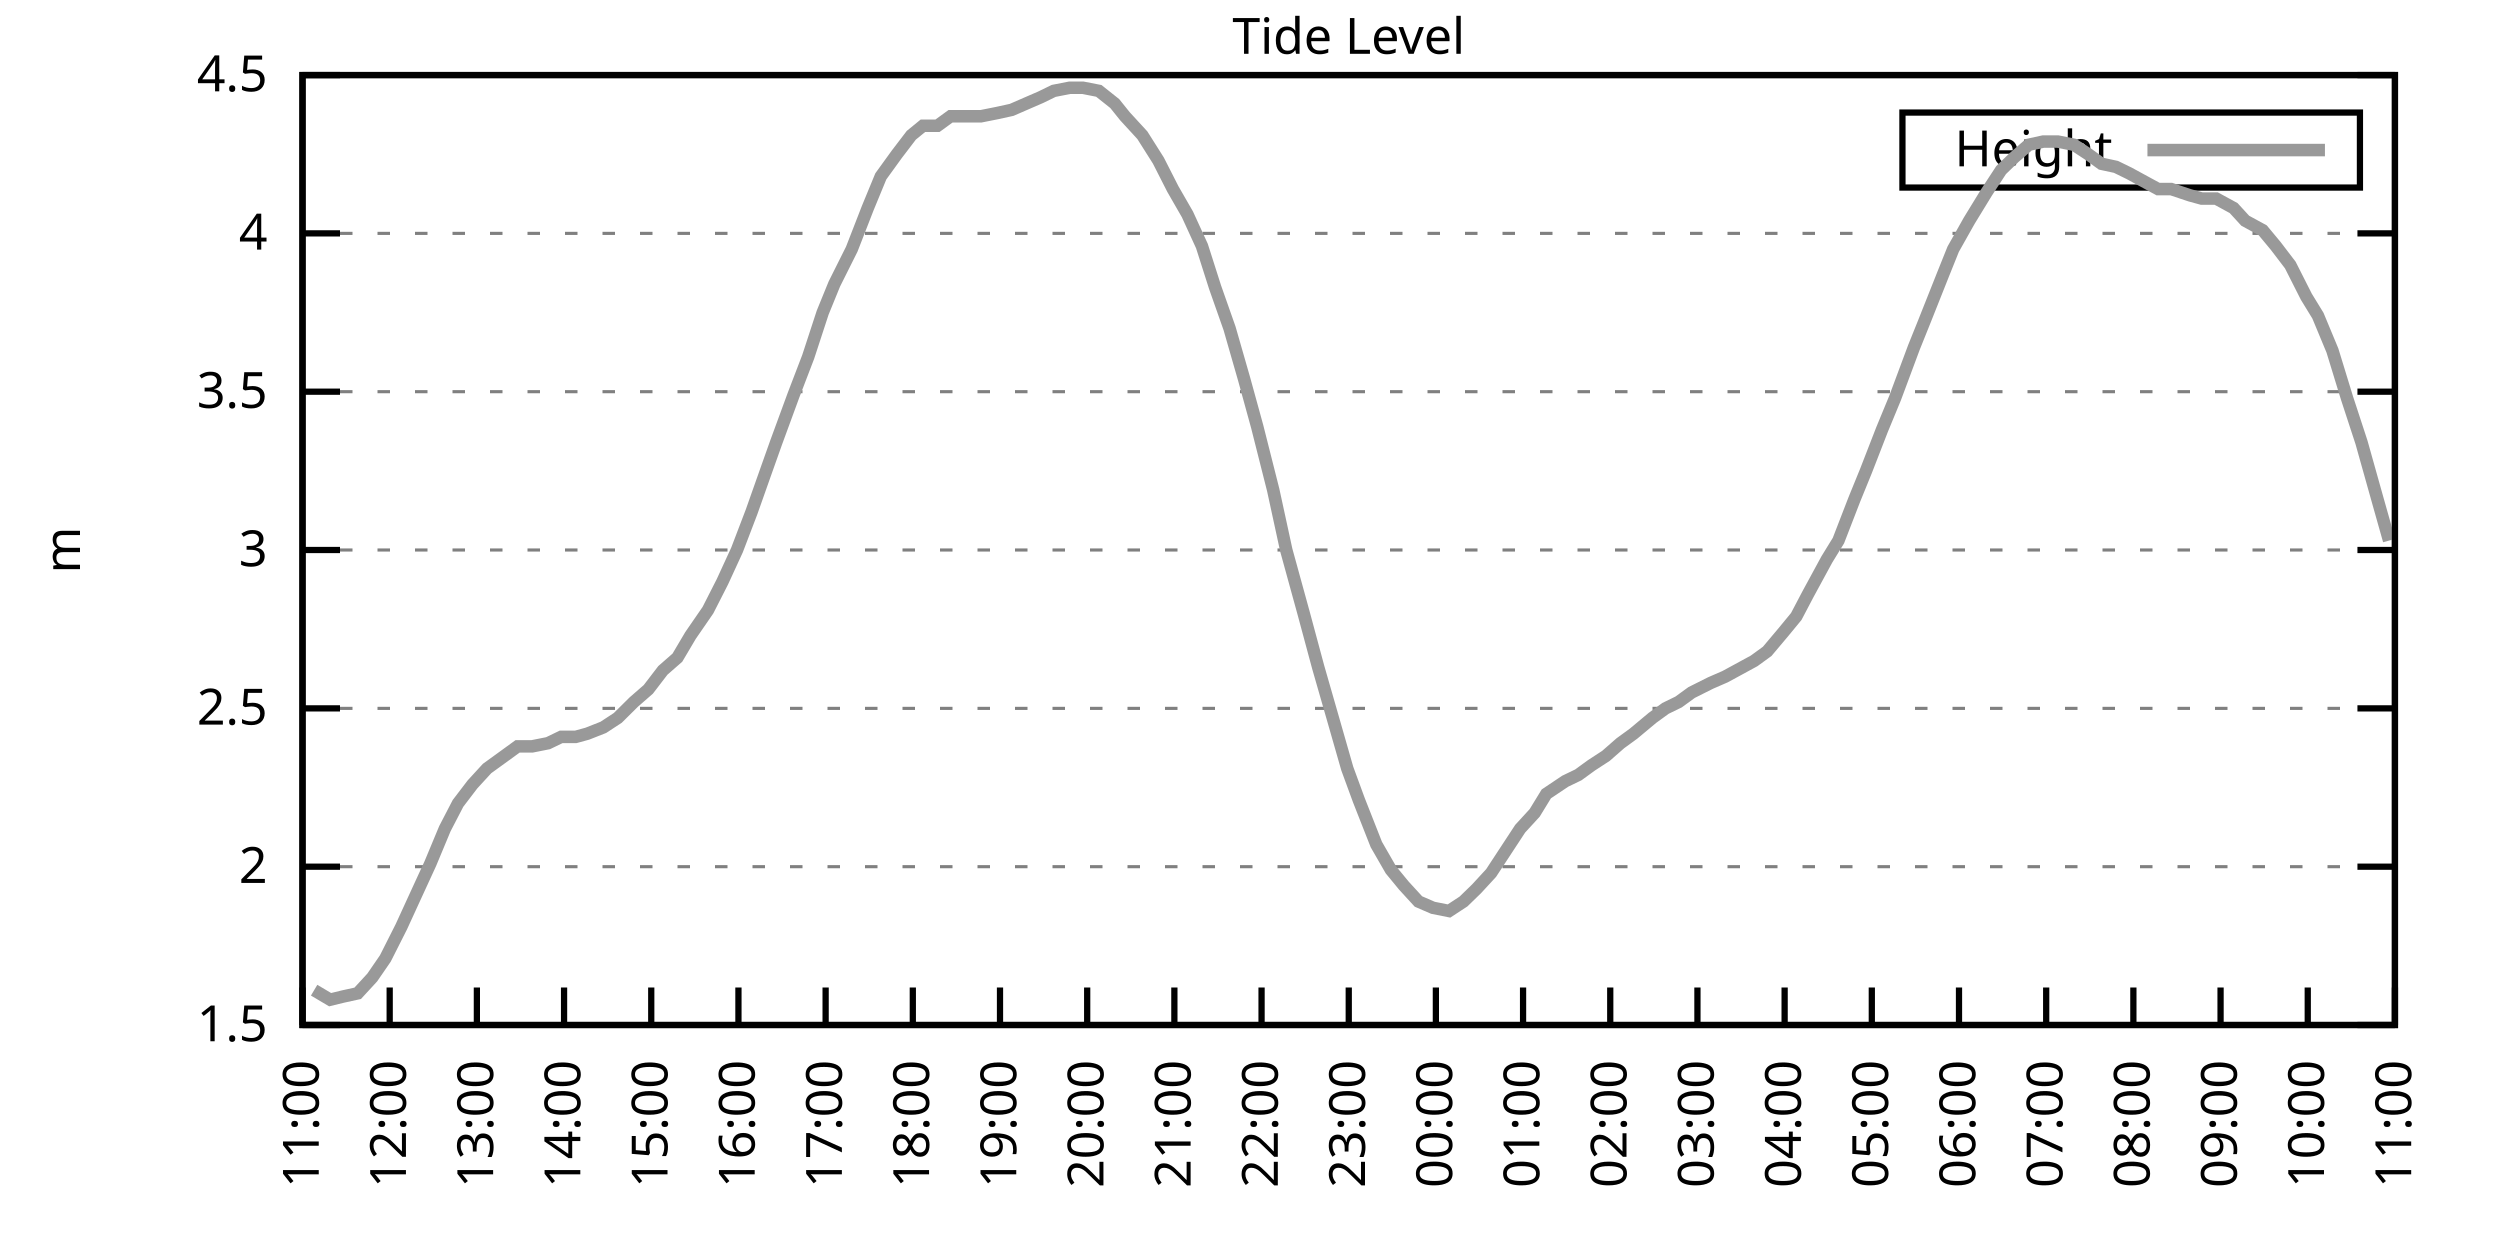
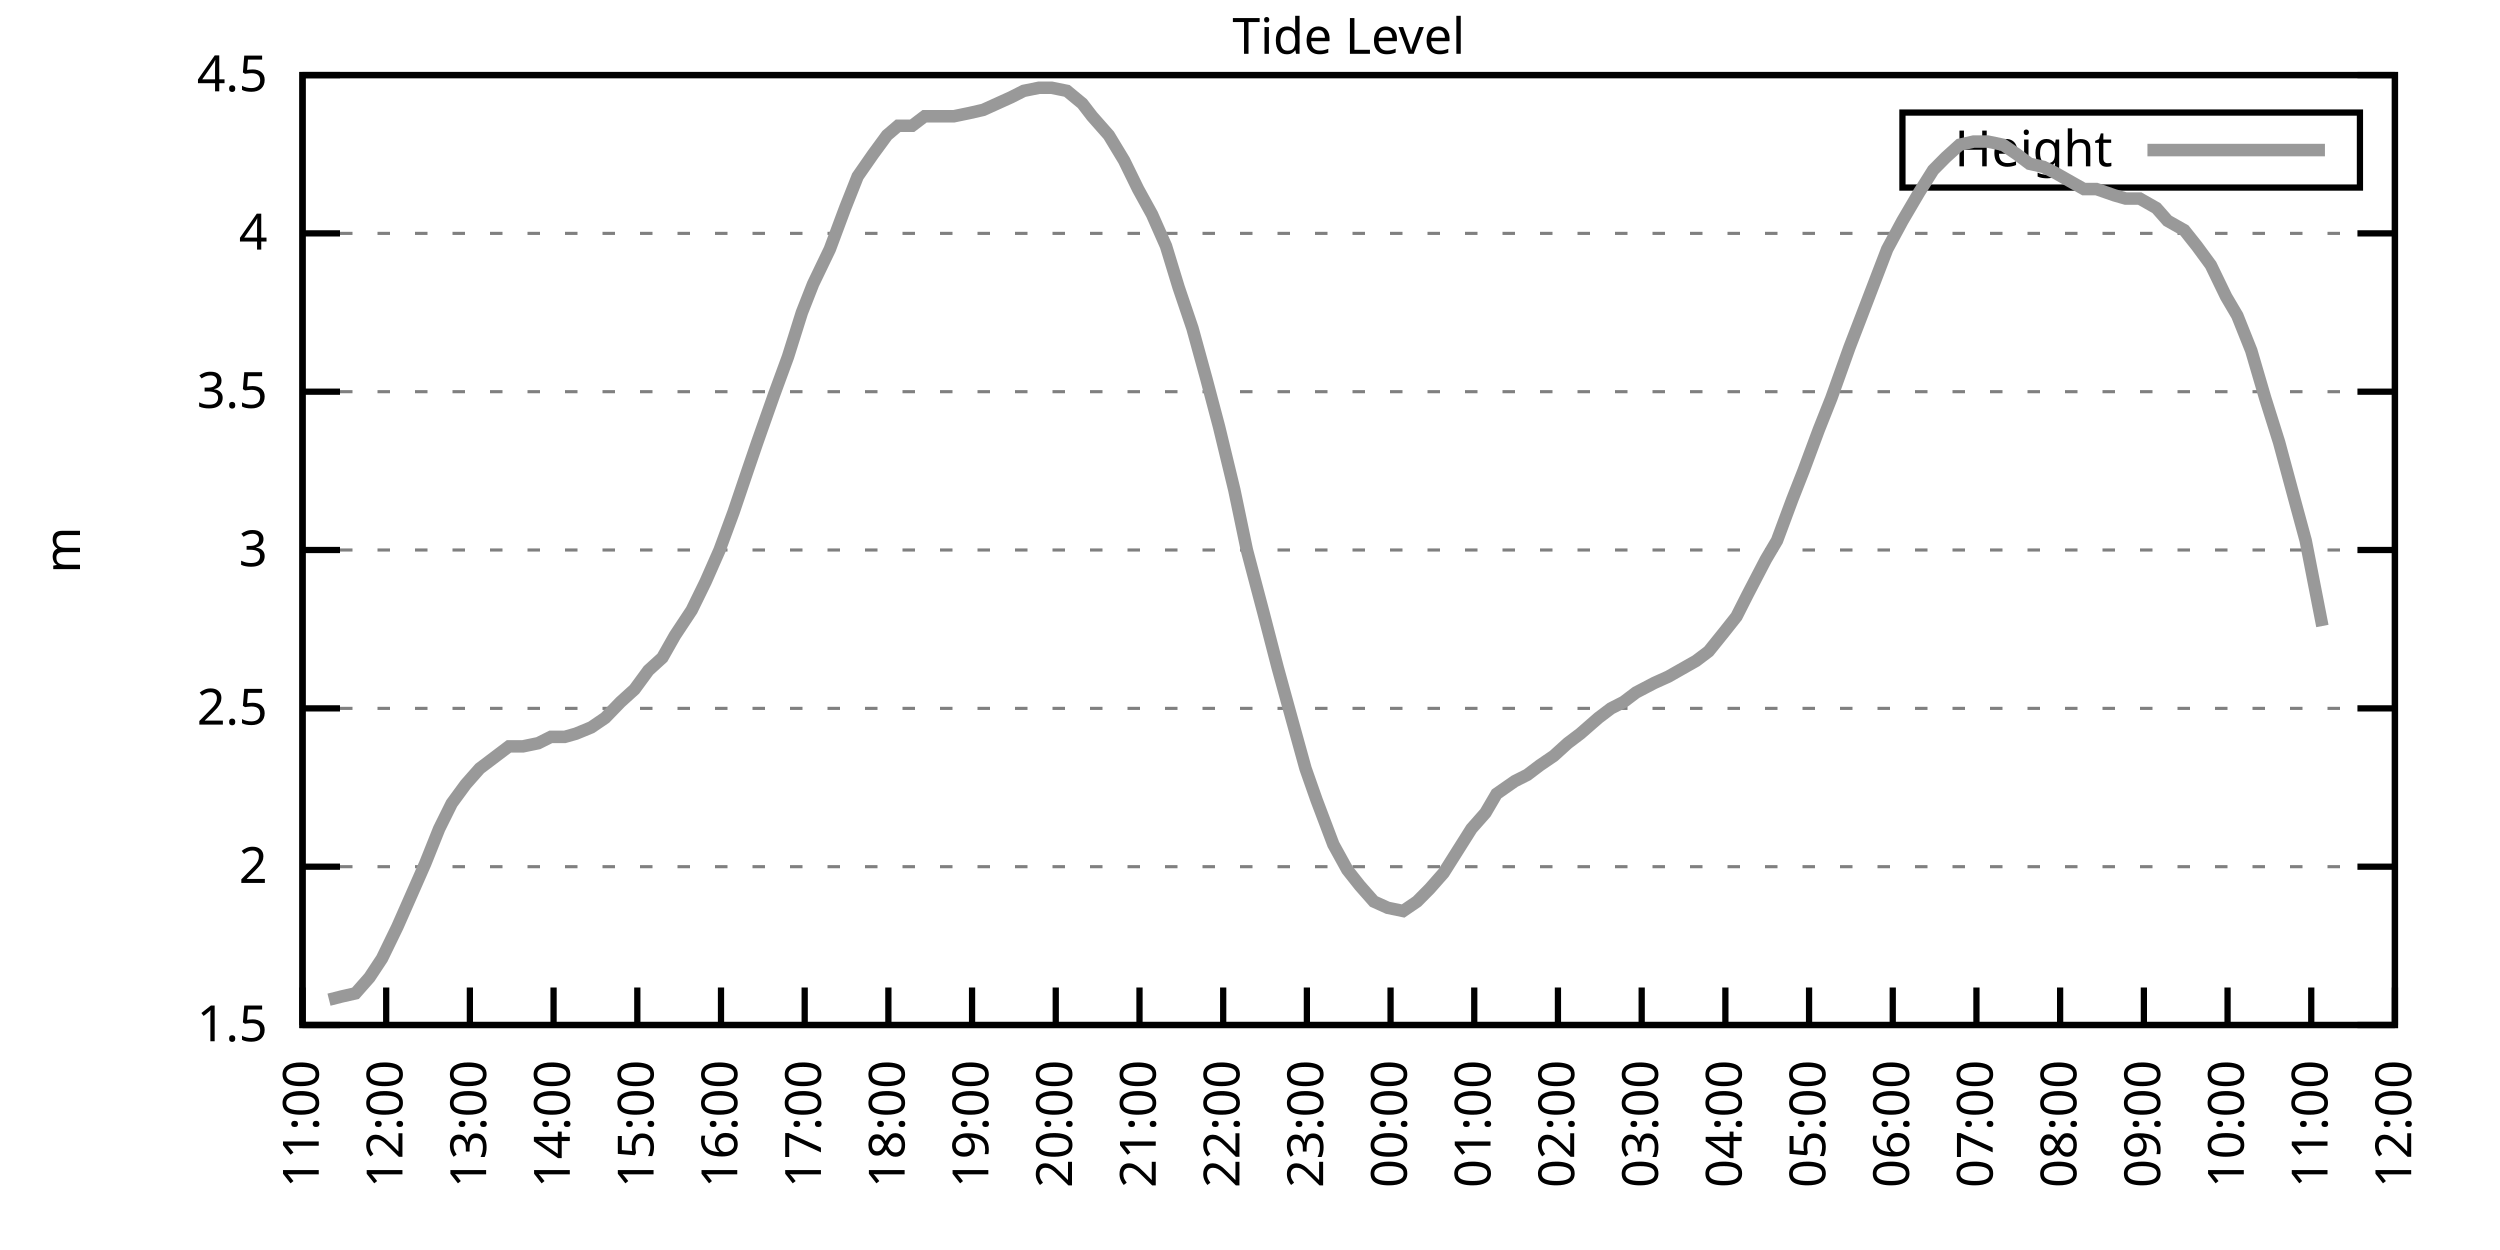
<svg xmlns="http://www.w3.org/2000/svg" xmlns:xlink="http://www.w3.org/1999/xlink" width="400" height="200" viewBox="0 0 400 200">
  <g id="gnuplot_canvas">
    <rect x="0" y="0" width="400" height="200" fill="none" />
    <defs>
      <circle id="gpDot" r="0.5" stroke-width="0.5" stroke="currentColor" />
      <path id="gpPt0" stroke-width="0.333" stroke="currentColor" d="M-1,0 h2 M0,-1 v2" />
      <path id="gpPt1" stroke-width="0.333" stroke="currentColor" d="M-1,-1 L1,1 M1,-1 L-1,1" />
      <path id="gpPt2" stroke-width="0.333" stroke="currentColor" d="M-1,0 L1,0 M0,-1 L0,1 M-1,-1 L1,1 M-1,1 L1,-1" />
      <rect id="gpPt3" stroke-width="0.333" stroke="currentColor" x="-1" y="-1" width="2" height="2" />
      <rect id="gpPt4" stroke-width="0.333" stroke="currentColor" fill="currentColor" x="-1" y="-1" width="2" height="2" />
      <circle id="gpPt5" stroke-width="0.333" stroke="currentColor" cx="0" cy="0" r="1" />
      <use xlink:href="#gpPt5" id="gpPt6" fill="currentColor" stroke="none" />
      <path id="gpPt7" stroke-width="0.333" stroke="currentColor" d="M0,-1.33 L-1.33,0.67 L1.33,0.67 z" />
      <use xlink:href="#gpPt7" id="gpPt8" fill="currentColor" stroke="none" />
      <use xlink:href="#gpPt7" id="gpPt9" stroke="currentColor" transform="rotate(180)" />
      <use xlink:href="#gpPt9" id="gpPt10" fill="currentColor" stroke="none" />
      <use xlink:href="#gpPt3" id="gpPt11" stroke="currentColor" transform="rotate(45)" />
      <use xlink:href="#gpPt11" id="gpPt12" fill="currentColor" stroke="none" />
      <path id="gpPt13" stroke-width="0.333" stroke="currentColor" d="M0,1.330 L1.265,0.411 L0.782,-1.067 L-0.782,-1.076 L-1.265,0.411 z" />
      <use xlink:href="#gpPt13" id="gpPt14" fill="currentColor" stroke="none" />
      <filter id="textbox" filterUnits="objectBoundingBox" x="0" y="0" height="1" width="1">
        <feFlood flood-color="white" flood-opacity="1" result="bgnd" />
        <feComposite in="SourceGraphic" in2="bgnd" operator="atop" />
      </filter>
      <filter id="greybox" filterUnits="objectBoundingBox" x="0" y="0" height="1" width="1">
        <feFlood flood-color="lightgrey" flood-opacity="1" result="grey" />
        <feComposite in="SourceGraphic" in2="grey" operator="atop" />
      </filter>
    </defs>
    <g fill="none" color="white" stroke="currentColor" stroke-width="1.00" stroke-linecap="butt" stroke-linejoin="miter">
</g>
    <g fill="none" color="black" stroke="currentColor" stroke-width="1.00" stroke-linecap="butt" stroke-linejoin="miter">
      <g stroke="none" shape-rendering="crispEdges">
        <polygon fill="rgb(255, 255, 255)" points="48.40,164.00 383.18,164.00 383.18,12.02 48.40,12.02 " />
      </g>
    </g>
    <g fill="none" color="black" stroke="currentColor" stroke-width="1.00" stroke-linecap="butt" stroke-linejoin="miter">
</g>
    <g fill="none" color="black" stroke="black" stroke-width="0.50" stroke-linecap="butt" stroke-linejoin="miter">
</g>
    <g fill="none" color="gray" stroke="currentColor" stroke-width="0.50" stroke-linecap="butt" stroke-linejoin="miter">
      <path stroke="gray" stroke-dasharray="2,4" class="gridline" d="M48.40,164.00 L383.19,164.00  " />
    </g>
    <g fill="none" color="gray" stroke="gray" stroke-width="1.00" stroke-linecap="butt" stroke-linejoin="miter">
</g>
    <g fill="none" color="black" stroke="currentColor" stroke-width="1.00" stroke-linecap="butt" stroke-linejoin="miter">
      <path stroke="black" d="M48.40,164.00 L54.40,164.00 M383.19,164.00 L377.19,164.00  " />
      <g transform="translate(42.80,166.60)" stroke="none" fill="black" font-family="Sans" font-size="8.00" text-anchor="end">
        <text>
          <tspan font-family="Sans"> 1.5</tspan>
        </text>
      </g>
    </g>
    <g fill="none" color="black" stroke="currentColor" stroke-width="1.00" stroke-linecap="butt" stroke-linejoin="miter">
</g>
    <g fill="none" color="black" stroke="black" stroke-width="0.50" stroke-linecap="butt" stroke-linejoin="miter">
</g>
    <g fill="none" color="gray" stroke="currentColor" stroke-width="0.50" stroke-linecap="butt" stroke-linejoin="miter">
      <path stroke="gray" stroke-dasharray="2,4" class="gridline" d="M48.40,138.67 L383.19,138.67  " />
    </g>
    <g fill="none" color="gray" stroke="gray" stroke-width="1.00" stroke-linecap="butt" stroke-linejoin="miter">
</g>
    <g fill="none" color="black" stroke="currentColor" stroke-width="1.00" stroke-linecap="butt" stroke-linejoin="miter">
      <path stroke="black" d="M48.40,138.67 L54.40,138.67 M383.19,138.67 L377.19,138.67  " />
      <g transform="translate(42.80,141.27)" stroke="none" fill="black" font-family="Sans" font-size="8.00" text-anchor="end">
        <text>
          <tspan font-family="Sans"> 2</tspan>
        </text>
      </g>
    </g>
    <g fill="none" color="black" stroke="currentColor" stroke-width="1.00" stroke-linecap="butt" stroke-linejoin="miter">
</g>
    <g fill="none" color="black" stroke="black" stroke-width="0.50" stroke-linecap="butt" stroke-linejoin="miter">
</g>
    <g fill="none" color="gray" stroke="currentColor" stroke-width="0.50" stroke-linecap="butt" stroke-linejoin="miter">
      <path stroke="gray" stroke-dasharray="2,4" class="gridline" d="M48.40,113.34 L383.19,113.34  " />
    </g>
    <g fill="none" color="gray" stroke="gray" stroke-width="1.00" stroke-linecap="butt" stroke-linejoin="miter">
</g>
    <g fill="none" color="black" stroke="currentColor" stroke-width="1.00" stroke-linecap="butt" stroke-linejoin="miter">
      <path stroke="black" d="M48.40,113.34 L54.40,113.34 M383.19,113.34 L377.19,113.34  " />
      <g transform="translate(42.80,115.94)" stroke="none" fill="black" font-family="Sans" font-size="8.00" text-anchor="end">
        <text>
          <tspan font-family="Sans"> 2.5</tspan>
        </text>
      </g>
    </g>
    <g fill="none" color="black" stroke="currentColor" stroke-width="1.00" stroke-linecap="butt" stroke-linejoin="miter">
</g>
    <g fill="none" color="black" stroke="black" stroke-width="0.50" stroke-linecap="butt" stroke-linejoin="miter">
</g>
    <g fill="none" color="gray" stroke="currentColor" stroke-width="0.50" stroke-linecap="butt" stroke-linejoin="miter">
      <path stroke="gray" stroke-dasharray="2,4" class="gridline" d="M48.40,88.00 L383.19,88.00  " />
    </g>
    <g fill="none" color="gray" stroke="gray" stroke-width="1.00" stroke-linecap="butt" stroke-linejoin="miter">
</g>
    <g fill="none" color="black" stroke="currentColor" stroke-width="1.00" stroke-linecap="butt" stroke-linejoin="miter">
      <path stroke="black" d="M48.40,88.00 L54.40,88.00 M383.19,88.00 L377.19,88.00  " />
      <g transform="translate(42.80,90.60)" stroke="none" fill="black" font-family="Sans" font-size="8.00" text-anchor="end">
        <text>
          <tspan font-family="Sans"> 3</tspan>
        </text>
      </g>
    </g>
    <g fill="none" color="black" stroke="currentColor" stroke-width="1.00" stroke-linecap="butt" stroke-linejoin="miter">
</g>
    <g fill="none" color="black" stroke="black" stroke-width="0.50" stroke-linecap="butt" stroke-linejoin="miter">
</g>
    <g fill="none" color="gray" stroke="currentColor" stroke-width="0.50" stroke-linecap="butt" stroke-linejoin="miter">
      <path stroke="gray" stroke-dasharray="2,4" class="gridline" d="M48.40,62.67 L383.19,62.67  " />
    </g>
    <g fill="none" color="gray" stroke="gray" stroke-width="1.00" stroke-linecap="butt" stroke-linejoin="miter">
</g>
    <g fill="none" color="black" stroke="currentColor" stroke-width="1.00" stroke-linecap="butt" stroke-linejoin="miter">
      <path stroke="black" d="M48.40,62.67 L54.40,62.67 M383.19,62.67 L377.19,62.67  " />
      <g transform="translate(42.80,65.27)" stroke="none" fill="black" font-family="Sans" font-size="8.00" text-anchor="end">
        <text>
          <tspan font-family="Sans"> 3.5</tspan>
        </text>
      </g>
    </g>
    <g fill="none" color="black" stroke="currentColor" stroke-width="1.00" stroke-linecap="butt" stroke-linejoin="miter">
</g>
    <g fill="none" color="black" stroke="black" stroke-width="0.50" stroke-linecap="butt" stroke-linejoin="miter">
</g>
    <g fill="none" color="gray" stroke="currentColor" stroke-width="0.50" stroke-linecap="butt" stroke-linejoin="miter">
      <path stroke="gray" stroke-dasharray="2,4" class="gridline" d="M48.40,37.34 L383.19,37.34  " />
    </g>
    <g fill="none" color="gray" stroke="gray" stroke-width="1.00" stroke-linecap="butt" stroke-linejoin="miter">
</g>
    <g fill="none" color="black" stroke="currentColor" stroke-width="1.00" stroke-linecap="butt" stroke-linejoin="miter">
      <path stroke="black" d="M48.40,37.34 L54.40,37.34 M383.19,37.34 L377.19,37.34  " />
      <g transform="translate(42.80,39.94)" stroke="none" fill="black" font-family="Sans" font-size="8.00" text-anchor="end">
        <text>
          <tspan font-family="Sans"> 4</tspan>
        </text>
      </g>
    </g>
    <g fill="none" color="black" stroke="currentColor" stroke-width="1.00" stroke-linecap="butt" stroke-linejoin="miter">
</g>
    <g fill="none" color="black" stroke="black" stroke-width="0.50" stroke-linecap="butt" stroke-linejoin="miter">
</g>
    <g fill="none" color="gray" stroke="currentColor" stroke-width="0.50" stroke-linecap="butt" stroke-linejoin="miter">
      <path stroke="gray" stroke-dasharray="2,4" class="gridline" d="M48.40,12.01 L383.19,12.01  " />
    </g>
    <g fill="none" color="gray" stroke="gray" stroke-width="1.00" stroke-linecap="butt" stroke-linejoin="miter">
</g>
    <g fill="none" color="black" stroke="currentColor" stroke-width="1.00" stroke-linecap="butt" stroke-linejoin="miter">
      <path stroke="black" d="M48.40,12.01 L54.40,12.01 M383.19,12.01 L377.19,12.01  " />
      <g transform="translate(42.80,14.61)" stroke="none" fill="black" font-family="Sans" font-size="8.00" text-anchor="end">
        <text>
          <tspan font-family="Sans"> 4.5</tspan>
        </text>
      </g>
    </g>
    <g fill="none" color="black" stroke="currentColor" stroke-width="1.00" stroke-linecap="butt" stroke-linejoin="miter">
      <path stroke="black" d="M48.40,164.00 L48.40,158.00  " />
      <g transform="translate(51.00,169.60) rotate(270.00)" stroke="none" fill="black" font-family="Sans" font-size="8.00" text-anchor="end">
        <text>
          <tspan font-family="Sans">11:00</tspan>
        </text>
      </g>
    </g>
    <g fill="none" color="black" stroke="currentColor" stroke-width="1.00" stroke-linecap="butt" stroke-linejoin="miter">
-       <path stroke="black" d="M62.35,164.00 L62.35,158.00  " />
-       <g transform="translate(64.95,169.60) rotate(270.00)" stroke="none" fill="black" font-family="Sans" font-size="8.00" text-anchor="end">
+       <path stroke="black" d="M61.79,164.00 L61.79,158.00  " />
+       <g transform="translate(64.39,169.60) rotate(270.00)" stroke="none" fill="black" font-family="Sans" font-size="8.00" text-anchor="end">
        <text>
          <tspan font-family="Sans">12:00</tspan>
        </text>
      </g>
    </g>
    <g fill="none" color="black" stroke="currentColor" stroke-width="1.00" stroke-linecap="butt" stroke-linejoin="miter">
-       <path stroke="black" d="M76.30,164.00 L76.30,158.00  " />
-       <g transform="translate(78.90,169.60) rotate(270.00)" stroke="none" fill="black" font-family="Sans" font-size="8.00" text-anchor="end">
+       <path stroke="black" d="M75.18,164.00 L75.18,158.00  " />
+       <g transform="translate(77.78,169.60) rotate(270.00)" stroke="none" fill="black" font-family="Sans" font-size="8.00" text-anchor="end">
        <text>
          <tspan font-family="Sans">13:00</tspan>
        </text>
      </g>
    </g>
    <g fill="none" color="black" stroke="currentColor" stroke-width="1.00" stroke-linecap="butt" stroke-linejoin="miter">
-       <path stroke="black" d="M90.25,164.00 L90.25,158.00  " />
-       <g transform="translate(92.85,169.60) rotate(270.00)" stroke="none" fill="black" font-family="Sans" font-size="8.00" text-anchor="end">
+       <path stroke="black" d="M88.57,164.00 L88.57,158.00  " />
+       <g transform="translate(91.17,169.60) rotate(270.00)" stroke="none" fill="black" font-family="Sans" font-size="8.00" text-anchor="end">
        <text>
          <tspan font-family="Sans">14:00</tspan>
        </text>
      </g>
    </g>
    <g fill="none" color="black" stroke="currentColor" stroke-width="1.00" stroke-linecap="butt" stroke-linejoin="miter">
-       <path stroke="black" d="M104.20,164.00 L104.20,158.00  " />
-       <g transform="translate(106.80,169.60) rotate(270.00)" stroke="none" fill="black" font-family="Sans" font-size="8.00" text-anchor="end">
+       <path stroke="black" d="M101.97,164.00 L101.97,158.00  " />
+       <g transform="translate(104.57,169.60) rotate(270.00)" stroke="none" fill="black" font-family="Sans" font-size="8.00" text-anchor="end">
        <text>
          <tspan font-family="Sans">15:00</tspan>
        </text>
      </g>
    </g>
    <g fill="none" color="black" stroke="currentColor" stroke-width="1.00" stroke-linecap="butt" stroke-linejoin="miter">
-       <path stroke="black" d="M118.15,164.00 L118.15,158.00  " />
-       <g transform="translate(120.75,169.60) rotate(270.00)" stroke="none" fill="black" font-family="Sans" font-size="8.00" text-anchor="end">
+       <path stroke="black" d="M115.36,164.00 L115.36,158.00  " />
+       <g transform="translate(117.96,169.60) rotate(270.00)" stroke="none" fill="black" font-family="Sans" font-size="8.00" text-anchor="end">
        <text>
          <tspan font-family="Sans">16:00</tspan>
        </text>
      </g>
    </g>
    <g fill="none" color="black" stroke="currentColor" stroke-width="1.00" stroke-linecap="butt" stroke-linejoin="miter">
-       <path stroke="black" d="M132.10,164.00 L132.10,158.00  " />
-       <g transform="translate(134.70,169.60) rotate(270.00)" stroke="none" fill="black" font-family="Sans" font-size="8.00" text-anchor="end">
+       <path stroke="black" d="M128.75,164.00 L128.75,158.00  " />
+       <g transform="translate(131.35,169.60) rotate(270.00)" stroke="none" fill="black" font-family="Sans" font-size="8.00" text-anchor="end">
        <text>
          <tspan font-family="Sans">17:00</tspan>
        </text>
      </g>
    </g>
    <g fill="none" color="black" stroke="currentColor" stroke-width="1.00" stroke-linecap="butt" stroke-linejoin="miter">
-       <path stroke="black" d="M146.05,164.00 L146.05,158.00  " />
-       <g transform="translate(148.65,169.60) rotate(270.00)" stroke="none" fill="black" font-family="Sans" font-size="8.00" text-anchor="end">
+       <path stroke="black" d="M142.14,164.00 L142.14,158.00  " />
+       <g transform="translate(144.74,169.60) rotate(270.00)" stroke="none" fill="black" font-family="Sans" font-size="8.00" text-anchor="end">
        <text>
          <tspan font-family="Sans">18:00</tspan>
        </text>
      </g>
    </g>
    <g fill="none" color="black" stroke="currentColor" stroke-width="1.00" stroke-linecap="butt" stroke-linejoin="miter">
-       <path stroke="black" d="M160.00,164.00 L160.00,158.00  " />
-       <g transform="translate(162.60,169.60) rotate(270.00)" stroke="none" fill="black" font-family="Sans" font-size="8.00" text-anchor="end">
+       <path stroke="black" d="M155.53,164.00 L155.53,158.00  " />
+       <g transform="translate(158.13,169.60) rotate(270.00)" stroke="none" fill="black" font-family="Sans" font-size="8.00" text-anchor="end">
        <text>
          <tspan font-family="Sans">19:00</tspan>
        </text>
      </g>
    </g>
    <g fill="none" color="black" stroke="currentColor" stroke-width="1.00" stroke-linecap="butt" stroke-linejoin="miter">
-       <path stroke="black" d="M173.95,164.00 L173.95,158.00  " />
-       <g transform="translate(176.55,169.60) rotate(270.00)" stroke="none" fill="black" font-family="Sans" font-size="8.00" text-anchor="end">
+       <path stroke="black" d="M168.92,164.00 L168.92,158.00  " />
+       <g transform="translate(171.52,169.60) rotate(270.00)" stroke="none" fill="black" font-family="Sans" font-size="8.00" text-anchor="end">
        <text>
          <tspan font-family="Sans">20:00</tspan>
        </text>
      </g>
    </g>
    <g fill="none" color="black" stroke="currentColor" stroke-width="1.00" stroke-linecap="butt" stroke-linejoin="miter">
-       <path stroke="black" d="M187.90,164.00 L187.90,158.00  " />
-       <g transform="translate(190.50,169.60) rotate(270.00)" stroke="none" fill="black" font-family="Sans" font-size="8.00" text-anchor="end">
+       <path stroke="black" d="M182.32,164.00 L182.32,158.00  " />
+       <g transform="translate(184.92,169.60) rotate(270.00)" stroke="none" fill="black" font-family="Sans" font-size="8.00" text-anchor="end">
        <text>
          <tspan font-family="Sans">21:00</tspan>
        </text>
      </g>
    </g>
    <g fill="none" color="black" stroke="currentColor" stroke-width="1.00" stroke-linecap="butt" stroke-linejoin="miter">
-       <path stroke="black" d="M201.85,164.00 L201.85,158.00  " />
-       <g transform="translate(204.45,169.60) rotate(270.00)" stroke="none" fill="black" font-family="Sans" font-size="8.00" text-anchor="end">
+       <path stroke="black" d="M195.71,164.00 L195.71,158.00  " />
+       <g transform="translate(198.31,169.60) rotate(270.00)" stroke="none" fill="black" font-family="Sans" font-size="8.00" text-anchor="end">
        <text>
          <tspan font-family="Sans">22:00</tspan>
        </text>
      </g>
    </g>
    <g fill="none" color="black" stroke="currentColor" stroke-width="1.00" stroke-linecap="butt" stroke-linejoin="miter">
-       <path stroke="black" d="M215.80,164.00 L215.80,158.00  " />
-       <g transform="translate(218.40,169.60) rotate(270.00)" stroke="none" fill="black" font-family="Sans" font-size="8.00" text-anchor="end">
+       <path stroke="black" d="M209.10,164.00 L209.10,158.00  " />
+       <g transform="translate(211.70,169.60) rotate(270.00)" stroke="none" fill="black" font-family="Sans" font-size="8.00" text-anchor="end">
        <text>
          <tspan font-family="Sans">23:00</tspan>
        </text>
      </g>
    </g>
    <g fill="none" color="black" stroke="currentColor" stroke-width="1.00" stroke-linecap="butt" stroke-linejoin="miter">
-       <path stroke="black" d="M229.74,164.00 L229.74,158.00  " />
-       <g transform="translate(232.34,169.60) rotate(270.00)" stroke="none" fill="black" font-family="Sans" font-size="8.00" text-anchor="end">
+       <path stroke="black" d="M222.49,164.00 L222.49,158.00  " />
+       <g transform="translate(225.09,169.60) rotate(270.00)" stroke="none" fill="black" font-family="Sans" font-size="8.00" text-anchor="end">
        <text>
          <tspan font-family="Sans">00:00</tspan>
        </text>
      </g>
    </g>
    <g fill="none" color="black" stroke="currentColor" stroke-width="1.00" stroke-linecap="butt" stroke-linejoin="miter">
-       <path stroke="black" d="M243.69,164.00 L243.69,158.00  " />
-       <g transform="translate(246.29,169.60) rotate(270.00)" stroke="none" fill="black" font-family="Sans" font-size="8.00" text-anchor="end">
+       <path stroke="black" d="M235.88,164.00 L235.88,158.00  " />
+       <g transform="translate(238.48,169.60) rotate(270.00)" stroke="none" fill="black" font-family="Sans" font-size="8.00" text-anchor="end">
        <text>
          <tspan font-family="Sans">01:00</tspan>
        </text>
      </g>
    </g>
    <g fill="none" color="black" stroke="currentColor" stroke-width="1.00" stroke-linecap="butt" stroke-linejoin="miter">
-       <path stroke="black" d="M257.64,164.00 L257.64,158.00  " />
-       <g transform="translate(260.24,169.60) rotate(270.00)" stroke="none" fill="black" font-family="Sans" font-size="8.00" text-anchor="end">
+       <path stroke="black" d="M249.27,164.00 L249.27,158.00  " />
+       <g transform="translate(251.87,169.60) rotate(270.00)" stroke="none" fill="black" font-family="Sans" font-size="8.00" text-anchor="end">
        <text>
          <tspan font-family="Sans">02:00</tspan>
        </text>
      </g>
    </g>
    <g fill="none" color="black" stroke="currentColor" stroke-width="1.00" stroke-linecap="butt" stroke-linejoin="miter">
-       <path stroke="black" d="M271.59,164.00 L271.59,158.00  " />
-       <g transform="translate(274.19,169.60) rotate(270.00)" stroke="none" fill="black" font-family="Sans" font-size="8.00" text-anchor="end">
+       <path stroke="black" d="M262.67,164.00 L262.67,158.00  " />
+       <g transform="translate(265.27,169.60) rotate(270.00)" stroke="none" fill="black" font-family="Sans" font-size="8.00" text-anchor="end">
        <text>
          <tspan font-family="Sans">03:00</tspan>
        </text>
      </g>
    </g>
    <g fill="none" color="black" stroke="currentColor" stroke-width="1.00" stroke-linecap="butt" stroke-linejoin="miter">
-       <path stroke="black" d="M285.54,164.00 L285.54,158.00  " />
-       <g transform="translate(288.14,169.60) rotate(270.00)" stroke="none" fill="black" font-family="Sans" font-size="8.00" text-anchor="end">
+       <path stroke="black" d="M276.06,164.00 L276.06,158.00  " />
+       <g transform="translate(278.66,169.60) rotate(270.00)" stroke="none" fill="black" font-family="Sans" font-size="8.00" text-anchor="end">
        <text>
          <tspan font-family="Sans">04:00</tspan>
        </text>
      </g>
    </g>
    <g fill="none" color="black" stroke="currentColor" stroke-width="1.00" stroke-linecap="butt" stroke-linejoin="miter">
-       <path stroke="black" d="M299.49,164.00 L299.49,158.00  " />
-       <g transform="translate(302.09,169.60) rotate(270.00)" stroke="none" fill="black" font-family="Sans" font-size="8.00" text-anchor="end">
+       <path stroke="black" d="M289.45,164.00 L289.45,158.00  " />
+       <g transform="translate(292.05,169.60) rotate(270.00)" stroke="none" fill="black" font-family="Sans" font-size="8.00" text-anchor="end">
        <text>
          <tspan font-family="Sans">05:00</tspan>
        </text>
      </g>
    </g>
    <g fill="none" color="black" stroke="currentColor" stroke-width="1.00" stroke-linecap="butt" stroke-linejoin="miter">
-       <path stroke="black" d="M313.44,164.00 L313.44,158.00  " />
-       <g transform="translate(316.04,169.60) rotate(270.00)" stroke="none" fill="black" font-family="Sans" font-size="8.00" text-anchor="end">
+       <path stroke="black" d="M302.84,164.00 L302.84,158.00  " />
+       <g transform="translate(305.44,169.60) rotate(270.00)" stroke="none" fill="black" font-family="Sans" font-size="8.00" text-anchor="end">
        <text>
          <tspan font-family="Sans">06:00</tspan>
        </text>
      </g>
    </g>
    <g fill="none" color="black" stroke="currentColor" stroke-width="1.00" stroke-linecap="butt" stroke-linejoin="miter">
-       <path stroke="black" d="M327.39,164.00 L327.39,158.00  " />
-       <g transform="translate(329.99,169.60) rotate(270.00)" stroke="none" fill="black" font-family="Sans" font-size="8.00" text-anchor="end">
+       <path stroke="black" d="M316.23,164.00 L316.23,158.00  " />
+       <g transform="translate(318.83,169.60) rotate(270.00)" stroke="none" fill="black" font-family="Sans" font-size="8.00" text-anchor="end">
        <text>
          <tspan font-family="Sans">07:00</tspan>
        </text>
      </g>
    </g>
    <g fill="none" color="black" stroke="currentColor" stroke-width="1.00" stroke-linecap="butt" stroke-linejoin="miter">
-       <path stroke="black" d="M341.34,164.00 L341.34,158.00  " />
-       <g transform="translate(343.94,169.60) rotate(270.00)" stroke="none" fill="black" font-family="Sans" font-size="8.00" text-anchor="end">
+       <path stroke="black" d="M329.62,164.00 L329.62,158.00  " />
+       <g transform="translate(332.22,169.60) rotate(270.00)" stroke="none" fill="black" font-family="Sans" font-size="8.00" text-anchor="end">
        <text>
          <tspan font-family="Sans">08:00</tspan>
        </text>
      </g>
    </g>
    <g fill="none" color="black" stroke="currentColor" stroke-width="1.00" stroke-linecap="butt" stroke-linejoin="miter">
-       <path stroke="black" d="M355.29,164.00 L355.29,158.00  " />
-       <g transform="translate(357.89,169.60) rotate(270.00)" stroke="none" fill="black" font-family="Sans" font-size="8.00" text-anchor="end">
+       <path stroke="black" d="M343.02,164.00 L343.02,158.00  " />
+       <g transform="translate(345.62,169.60) rotate(270.00)" stroke="none" fill="black" font-family="Sans" font-size="8.00" text-anchor="end">
        <text>
          <tspan font-family="Sans">09:00</tspan>
        </text>
      </g>
    </g>
    <g fill="none" color="black" stroke="currentColor" stroke-width="1.00" stroke-linecap="butt" stroke-linejoin="miter">
-       <path stroke="black" d="M369.24,164.00 L369.24,158.00  " />
-       <g transform="translate(371.84,169.60) rotate(270.00)" stroke="none" fill="black" font-family="Sans" font-size="8.00" text-anchor="end">
+       <path stroke="black" d="M356.41,164.00 L356.41,158.00  " />
+       <g transform="translate(359.01,169.60) rotate(270.00)" stroke="none" fill="black" font-family="Sans" font-size="8.00" text-anchor="end">
        <text>
          <tspan font-family="Sans">10:00</tspan>
+         </text>
+       </g>
+     </g>
+     <g fill="none" color="black" stroke="currentColor" stroke-width="1.00" stroke-linecap="butt" stroke-linejoin="miter">
+       <path stroke="black" d="M369.80,164.00 L369.80,158.00  " />
+       <g transform="translate(372.40,169.60) rotate(270.00)" stroke="none" fill="black" font-family="Sans" font-size="8.00" text-anchor="end">
+         <text>
+           <tspan font-family="Sans">11:00</tspan>
        </text>
      </g>
    </g>
    <g fill="none" color="black" stroke="currentColor" stroke-width="1.00" stroke-linecap="butt" stroke-linejoin="miter">
      <path stroke="black" d="M383.19,164.00 L383.19,158.00  " />
      <g transform="translate(385.79,169.60) rotate(270.00)" stroke="none" fill="black" font-family="Sans" font-size="8.00" text-anchor="end">
        <text>
-           <tspan font-family="Sans">11:00</tspan>
+           <tspan font-family="Sans">12:00</tspan>
        </text>
      </g>
    </g>
    <g fill="none" color="black" stroke="currentColor" stroke-width="1.00" stroke-linecap="butt" stroke-linejoin="miter">
</g>
    <g fill="none" color="black" stroke="currentColor" stroke-width="1.00" stroke-linecap="butt" stroke-linejoin="miter">
      <path stroke="black" d="M48.40,12.01 L48.40,164.00 L383.19,164.00 L383.19,12.01 L48.40,12.01 Z  " />
    </g>
    <g fill="none" color="black" stroke="currentColor" stroke-width="1.00" stroke-linecap="butt" stroke-linejoin="miter">
</g>
    <g fill="none" color="black" stroke="currentColor" stroke-width="1.00" stroke-linecap="butt" stroke-linejoin="miter">
      <path stroke="black" d="M304.39,30.01 L304.39,18.01 L377.59,18.01 L377.59,30.01 L304.39,30.01 Z  " />
    </g>
    <g id="Tide_level_plot_1">
      <g fill="none" color="white" stroke="black" stroke-width="2.00" stroke-linecap="butt" stroke-linejoin="miter">
</g>
      <g fill="none" color="black" stroke="currentColor" stroke-width="2.00" stroke-linecap="butt" stroke-linejoin="miter">
        <g transform="translate(337.99,26.61)" stroke="none" fill="black" font-family="Sans" font-size="8.00" text-anchor="end">
          <text>
            <tspan font-family="Sans">Height</tspan>
          </text>
        </g>
      </g>
      <g fill="none" color="black" stroke="currentColor" stroke-width="2.00" stroke-linecap="butt" stroke-linejoin="miter">
-         <path stroke="rgb(153, 153, 153)" d="M343.59,24.01 L371.99,24.01 M50.26,158.43 L52.82,159.95 L54.91,159.44 L57.23,158.93 L59.56,156.40 L61.65,153.36   L64.21,148.29 L66.53,143.23 L68.86,138.16 L71.18,132.59 L73.28,128.54 L75.60,125.50 L77.93,122.96 L80.72,120.94   L82.81,119.42 L85.13,119.42 L87.69,118.91 L89.78,117.90 L92.11,117.90 L93.97,117.39 L96.53,116.38 L98.85,114.86   L101.41,112.32 L103.73,110.30 L106.06,107.26 L108.38,105.23 L110.48,101.68 L113.27,97.63 L115.59,93.07 L117.92,88.00   L120.24,81.93 L122.57,75.34 L124.19,70.78 L126.98,63.18 L129.31,57.10 L131.63,50.01 L133.49,45.45 L136.28,39.87   L138.84,33.29 L140.93,28.22 L143.49,24.68 L145.81,21.64 L147.67,20.12 L150.00,20.12 L152.09,18.60 L154.42,18.60   L156.97,18.60 L159.53,18.09 L161.86,17.58 L164.18,16.57 L166.51,15.56 L168.60,14.54 L171.16,14.04 L173.25,14.04   L175.81,14.54 L178.36,16.57 L179.99,18.60 L182.78,21.64 L185.34,25.69 L187.66,30.25 L189.99,34.30 L192.31,39.37   L194.41,45.95 L196.73,52.54 L199.06,60.65 L201.15,68.25 L203.71,78.38 L205.80,88.00 L208.59,98.14 L210.91,106.75   L213.24,114.86 L215.56,122.96 L217.42,128.03 L220.21,135.12 L222.54,139.17 L224.63,141.71 L226.95,144.24 L229.28,145.25   L231.84,145.76 L234.16,144.24 L236.25,142.21 L238.58,139.68 L243.23,132.59 L245.55,130.06 L247.41,127.02 L250.44,124.99   L252.53,123.98 L254.62,122.46 L256.95,120.94 L259.27,118.91 L261.36,117.39 L264.39,114.86 L266.48,113.34 L268.57,112.32   L270.66,110.80 L273.69,109.28 L276.01,108.27 L277.87,107.26 L280.66,105.74 L282.75,104.22 L285.31,101.18 L287.40,98.64   L289.26,95.10 L292.29,89.52 L294.15,86.49 L296.70,79.90 L298.56,75.34 L301.12,68.75 L303.21,63.69 L306.23,55.58   L307.86,51.53 L310.88,43.93 L312.51,39.87 L315.07,35.32 L317.86,30.76 L320.18,27.21 L322.28,25.18 L324.60,23.16   L326.93,22.65 L329.25,22.65 L331.81,23.16 L334.13,24.68 L336.23,26.20 L338.55,26.70 L340.64,27.72 L343.43,29.24   L345.29,30.25 L347.39,30.25 L350.41,31.26 L352.27,31.77 L354.59,31.77 L357.38,33.29 L359.24,35.32 L362.03,36.84   L364.13,39.37 L366.45,42.41 L369.01,47.47 L370.87,50.51 L373.19,56.09 L375.52,63.69 L377.84,70.78 L380.40,79.90   L382.26,86.49  " />
+         <path stroke="rgb(153, 153, 153)" d="M343.59,24.01 L371.99,24.01 M52.64,159.95 L54.65,159.44 L56.88,158.93 L59.11,156.40 L61.12,153.36 L63.58,148.29   L65.81,143.23 L68.04,138.16 L70.27,132.59 L72.28,128.54 L74.51,125.50 L76.75,122.96 L79.42,120.94 L81.43,119.42   L83.66,119.42 L86.12,118.91 L88.13,117.90 L90.36,117.90 L92.15,117.39 L94.60,116.38 L96.83,114.86 L99.29,112.32   L101.52,110.30 L103.75,107.26 L105.98,105.23 L107.99,101.68 L110.67,97.63 L112.90,93.07 L115.13,88.00 L117.37,81.93   L119.60,75.34 L121.16,70.78 L123.84,63.18 L126.07,57.10 L128.30,50.01 L130.09,45.45 L132.77,39.87 L135.22,33.29   L137.23,28.22 L139.69,24.68 L141.92,21.64 L143.70,20.12 L145.94,20.12 L147.94,18.60 L150.18,18.60 L152.63,18.60   L155.09,18.09 L157.32,17.58 L159.55,16.57 L161.78,15.56 L163.79,14.54 L166.25,14.04 L168.25,14.04 L170.71,14.54   L173.17,16.57 L174.73,18.60 L177.41,21.64 L179.86,25.69 L182.09,30.25 L184.32,34.30 L186.56,39.37 L188.57,45.95   L190.80,52.54 L193.03,60.65 L195.04,68.25 L197.49,78.38 L199.50,88.00 L202.18,98.14 L204.41,106.75 L206.64,114.86   L208.88,122.96 L210.66,128.03 L213.34,135.12 L215.57,139.17 L217.58,141.71 L219.81,144.24 L222.04,145.25 L224.50,145.76   L226.73,144.24 L228.74,142.21 L230.97,139.68 L235.44,132.59 L237.67,130.06 L239.45,127.02 L242.36,124.99 L244.36,123.98   L246.37,122.46 L248.60,120.94 L250.84,118.91 L252.85,117.39 L255.75,114.86 L257.76,113.34 L259.76,112.32 L261.77,110.80   L264.67,109.28 L266.91,108.27 L268.69,107.26 L271.37,105.74 L273.38,104.22 L275.83,101.18 L277.84,98.64 L279.63,95.10   L282.53,89.52 L284.32,86.49 L286.77,79.90 L288.56,75.34 L291.01,68.75 L293.02,63.69 L295.92,55.58 L297.48,51.53   L300.39,43.93 L301.95,39.87 L304.40,35.32 L307.08,30.76 L309.31,27.21 L311.32,25.18 L313.55,23.16 L315.79,22.65   L318.02,22.65 L320.47,23.16 L322.70,24.68 L324.71,26.20 L326.95,26.70 L328.95,27.72 L331.63,29.24 L333.42,30.25   L335.43,30.25 L338.33,31.26 L340.11,31.77 L342.35,31.77 L345.02,33.29 L346.81,35.32 L349.49,36.84 L351.50,39.37   L353.73,42.41 L356.18,47.47 L357.97,50.51 L360.20,56.09 L362.43,63.69 L364.66,70.78 L367.12,79.90 L368.91,86.49   L371.58,100.16  " />
      </g>
    </g>
    <g fill="none" color="black" stroke="currentColor" stroke-width="2.00" stroke-linecap="butt" stroke-linejoin="miter">
</g>
    <g fill="none" color="black" stroke="black" stroke-width="1.00" stroke-linecap="butt" stroke-linejoin="miter">
</g>
    <g fill="none" color="black" stroke="currentColor" stroke-width="1.00" stroke-linecap="butt" stroke-linejoin="miter">
      <path stroke="black" d="M48.40,12.01 L48.40,164.00 L383.19,164.00 L383.19,12.01 L48.40,12.01 Z  " />
      <g transform="translate(12.80,88.01) rotate(270.00)" stroke="none" fill="black" font-family="Sans" font-size="8.00" text-anchor="middle">
        <text>
          <tspan font-family="Sans">m</tspan>
        </text>
      </g>
    </g>
    <g fill="none" color="black" stroke="currentColor" stroke-width="1.00" stroke-linecap="butt" stroke-linejoin="miter">
</g>
    <g fill="none" color="black" stroke="currentColor" stroke-width="1.00" stroke-linecap="butt" stroke-linejoin="miter">
      <g transform="translate(215.79,8.61)" stroke="none" fill="black" font-family="Sans" font-size="8.00" text-anchor="middle">
        <text>
          <tspan font-family="Sans">Tide Level</tspan>
        </text>
      </g>
    </g>
    <g fill="none" color="black" stroke="currentColor" stroke-width="1.00" stroke-linecap="butt" stroke-linejoin="miter">
</g>
  </g>
</svg>
